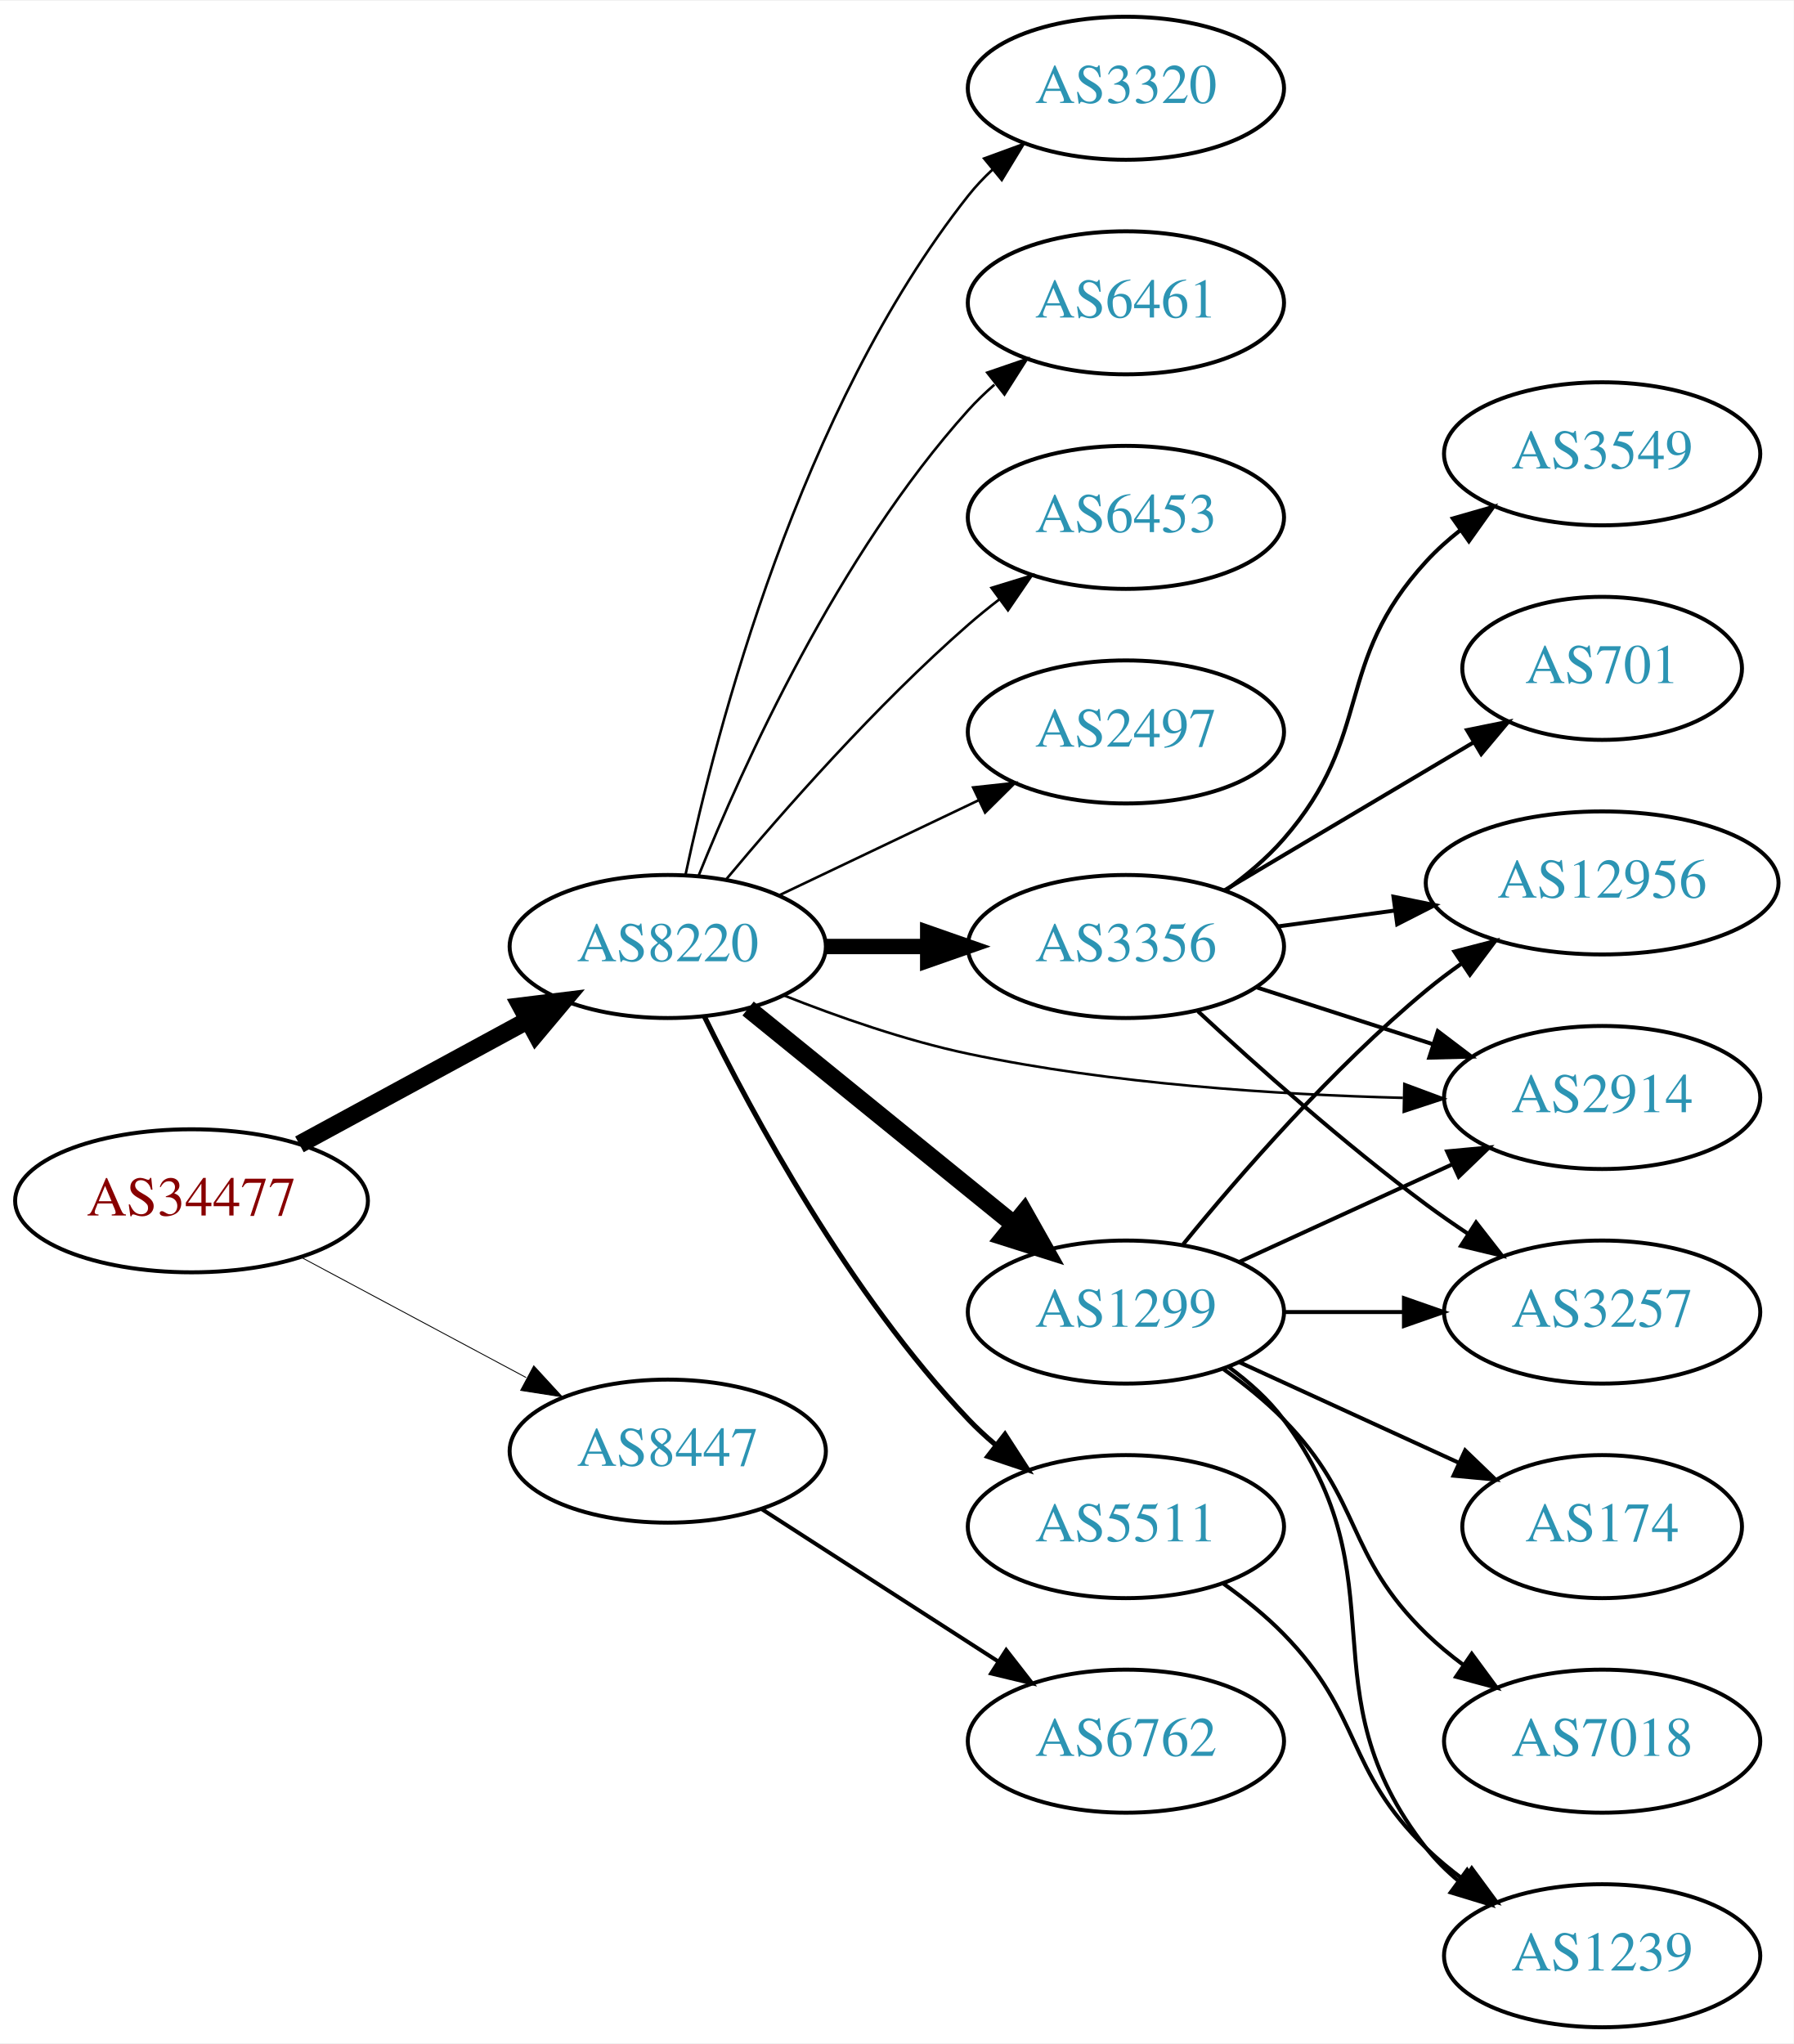
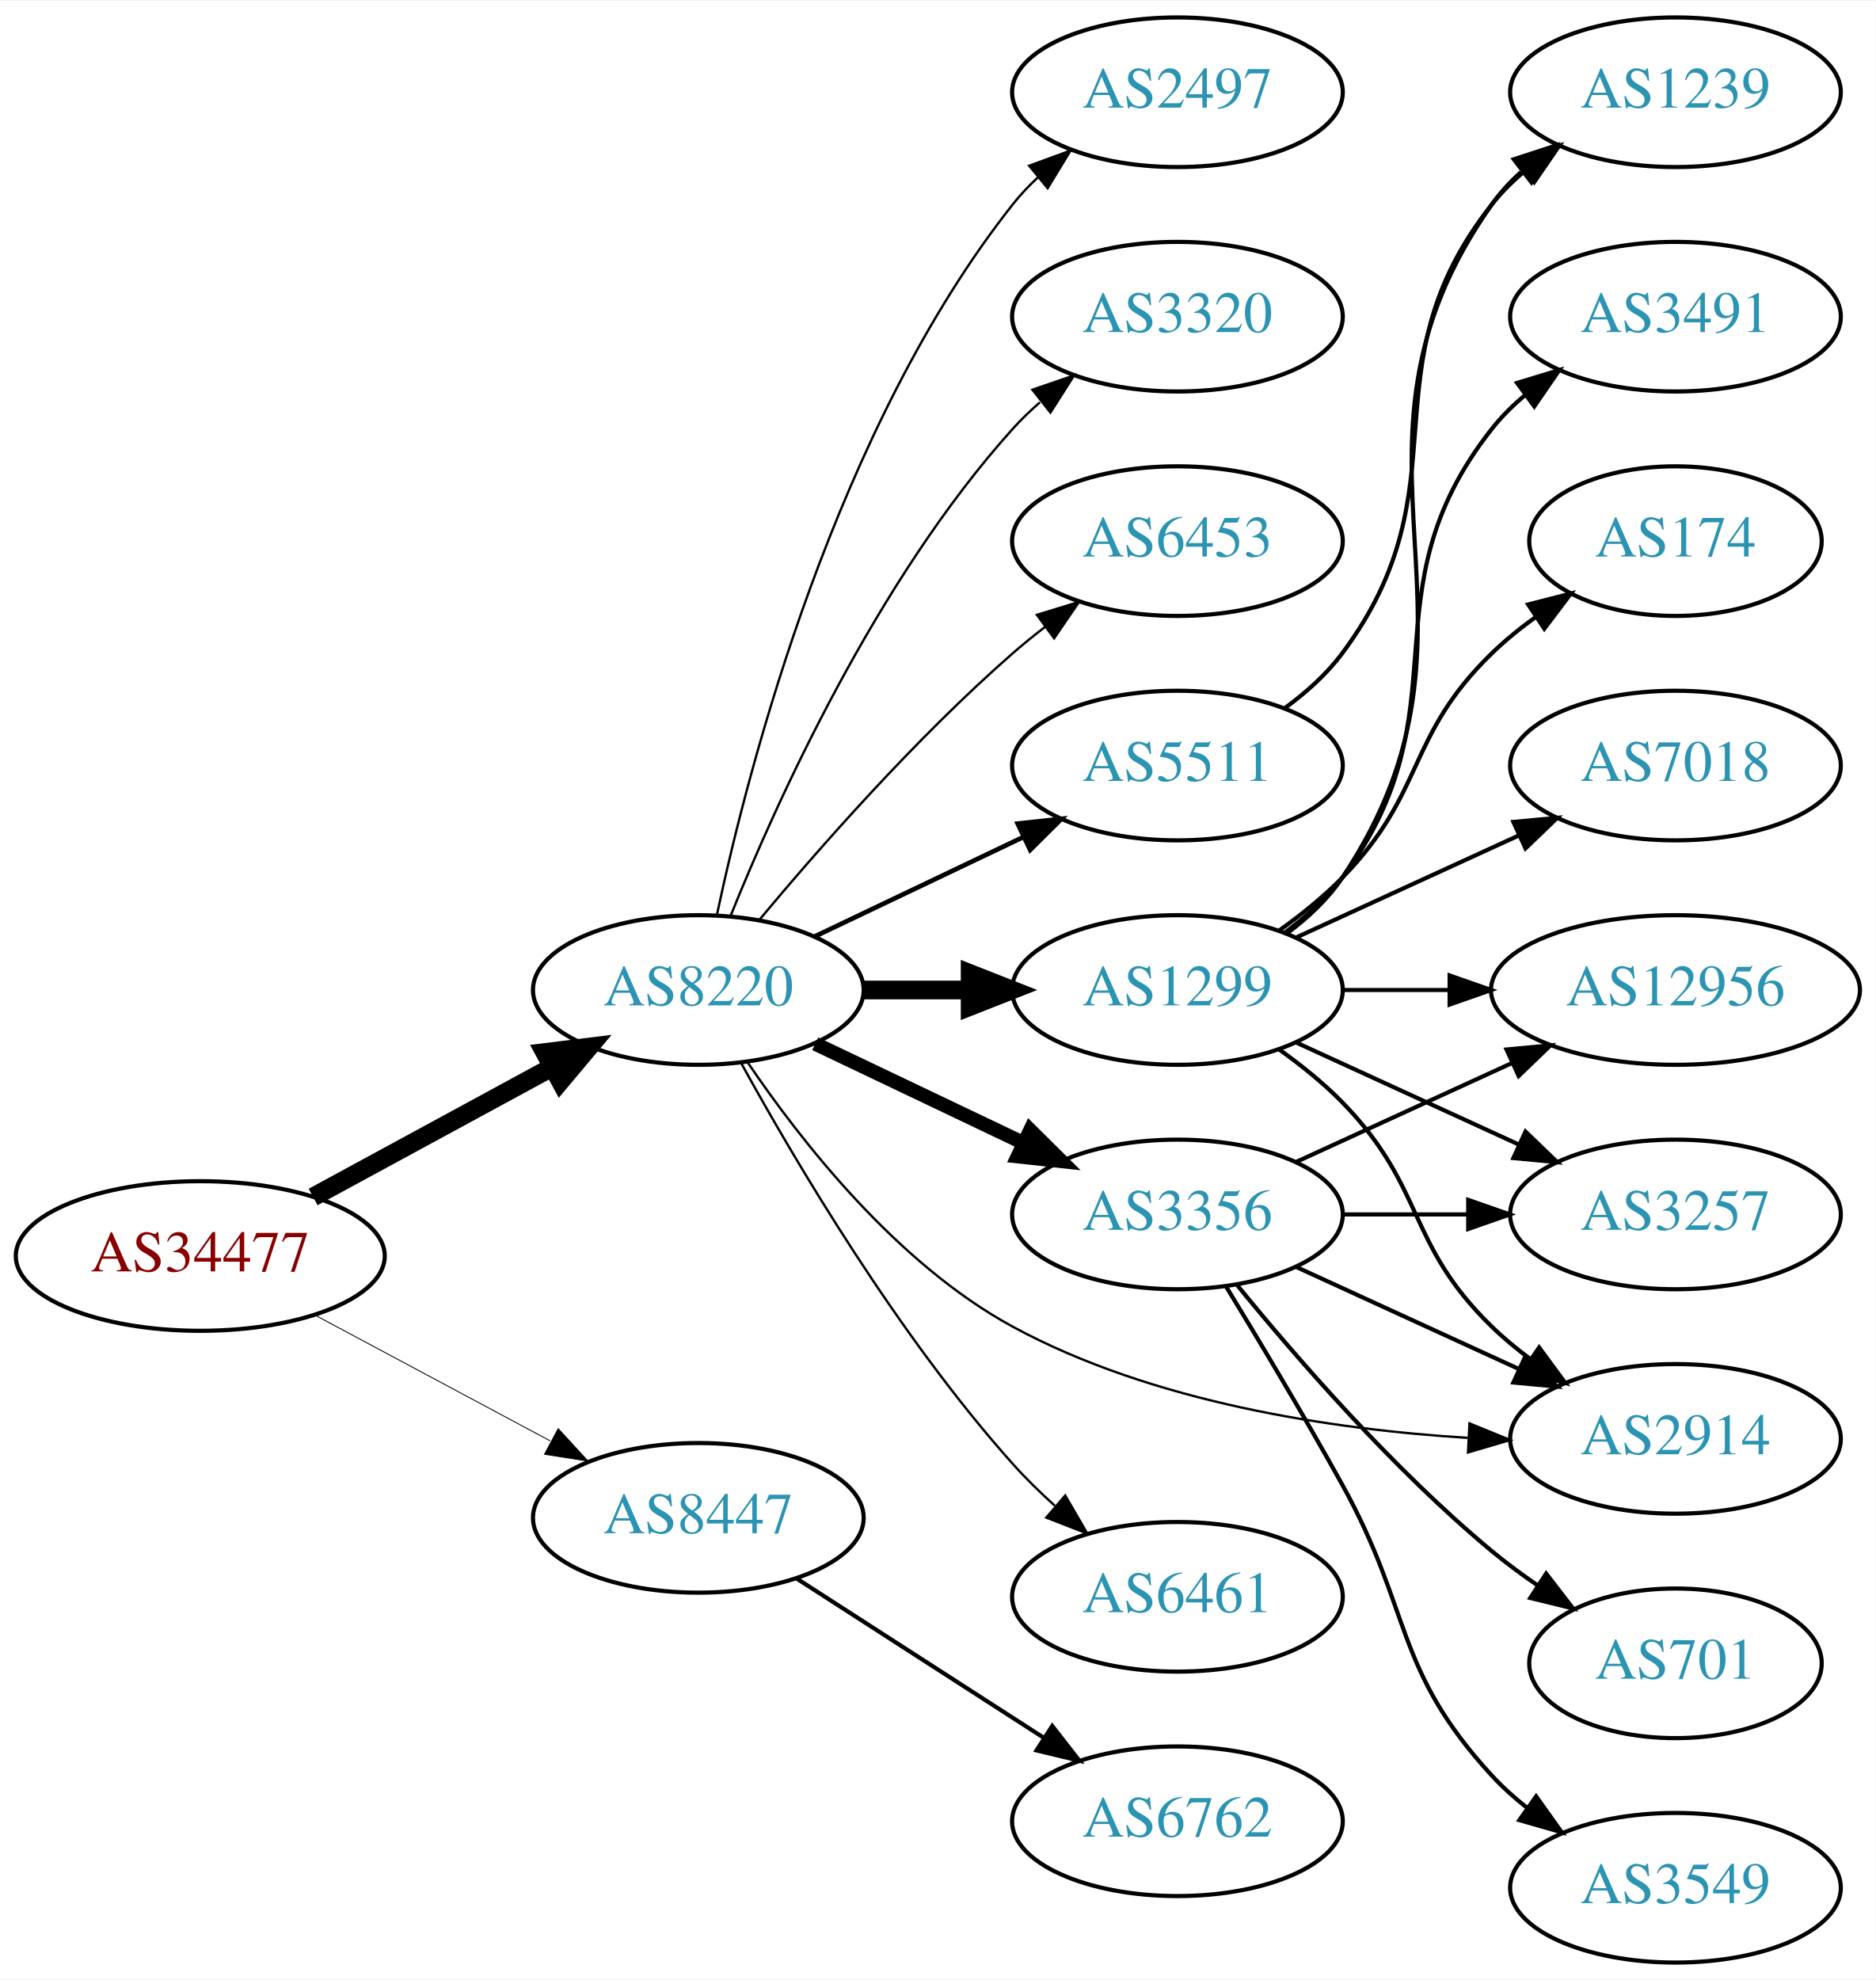
- <svg xmlns="http://www.w3.org/2000/svg" xmlns:xlink="http://www.w3.org/1999/xlink" width="451pt" height="514pt" viewBox="0.00 0.00 451.37 514.00">
-   <g id="graph0" class="graph" transform="scale(1 1) rotate(0) translate(4 510)">
-     <polygon fill="white" stroke="none" points="-4,4 -4,-510 447.37,-510 447.37,4 -4,4" />
+ <svg xmlns="http://www.w3.org/2000/svg" xmlns:xlink="http://www.w3.org/1999/xlink" width="451pt" height="476pt" viewBox="0.00 0.00 451.37 476.00">
+   <g id="graph0" class="graph" transform="scale(1 1) rotate(0) translate(4 472)">
+     <polygon fill="white" stroke="none" points="-4,4 -4,-472 447.37,-472 447.37,4 -4,4" />
    <g id="node1" class="node">
      <g id="a_node1">
        <a xlink:href="/asn/34477" xlink:title="AS34477 ~ ARAplus GmbH [AT]">
-           <ellipse fill="#ffffff" stroke="black" cx="44.196" cy="-208" rx="44.393" ry="18" />
-           <text text-anchor="middle" x="44.196" y="-204.3" font-family="Times,serif" font-size="14.00" fill="#880000">AS34477</text>
+           <ellipse fill="#ffffff" stroke="black" cx="44.196" cy="-170" rx="44.393" ry="18" />
+           <text text-anchor="middle" x="44.196" y="-166.3" font-family="Times,serif" font-size="14.00" fill="#880000">AS34477</text>
        </a>
      </g>
    </g>
    <g id="node2" class="node">
      <g id="a_node2">
        <a xlink:href="/asn/8220" xlink:title="AS8220 ~ COLT [GB]">
-           <ellipse fill="#ffffff" stroke="black" cx="164.039" cy="-272" rx="39.794" ry="18" />
-           <text text-anchor="middle" x="164.039" y="-268.3" font-family="Times,serif" font-size="14.00" fill="#2c94b3">AS8220</text>
+           <ellipse fill="#ffffff" stroke="black" cx="164.039" cy="-234" rx="39.794" ry="18" />
+           <text text-anchor="middle" x="164.039" y="-230.3" font-family="Times,serif" font-size="14.00" fill="#2c94b3">AS8220</text>
        </a>
      </g>
    </g>
    <g id="edge1" class="edge">
-       <path fill="none" stroke="black" stroke-width="4.5" d="M71.349,-222.204C88.287,-231.403 110.523,-243.479 128.855,-253.435" />
-       <polygon fill="black" stroke="black" stroke-width="4.5" points="127.101,-256.963 137.767,-258.275 130.859,-250.043 127.101,-256.963" />
+       <path fill="none" stroke="black" stroke-width="4.5" d="M71.349,-184.204C88.287,-193.403 110.523,-205.479 128.855,-215.435" />
+       <polygon fill="black" stroke="black" stroke-width="4.5" points="127.101,-218.963 137.767,-220.275 130.859,-212.043 127.101,-218.963" />
    </g>
    <g id="node3" class="node">
      <g id="a_node3">
        <a xlink:href="/asn/8447" xlink:title="AS8447 ~ A1 Telekom Austria AG [AT]">
-           <ellipse fill="#ffffff" stroke="black" cx="164.039" cy="-145" rx="39.794" ry="18" />
-           <text text-anchor="middle" x="164.039" y="-141.3" font-family="Times,serif" font-size="14.00" fill="#2c94b3">AS8447</text>
+           <ellipse fill="#ffffff" stroke="black" cx="164.039" cy="-107" rx="39.794" ry="18" />
+           <text text-anchor="middle" x="164.039" y="-103.3" font-family="Times,serif" font-size="14.00" fill="#2c94b3">AS8447</text>
        </a>
      </g>
    </g>
    <g id="edge2" class="edge">
-       <path fill="none" stroke="black" stroke-width="0.225" d="M71.642,-193.862C88.4,-184.903 110.255,-173.219 128.392,-163.523" />
-       <polygon fill="black" stroke="black" stroke-width="0.225" points="130.321,-166.46 137.49,-158.659 127.021,-160.287 130.321,-166.46" />
+       <path fill="none" stroke="black" stroke-width="0.214" d="M71.642,-155.862C88.4,-146.903 110.255,-135.219 128.392,-125.523" />
+       <polygon fill="black" stroke="black" stroke-width="0.214" points="130.321,-128.46 137.49,-120.659 127.021,-122.287 130.321,-128.46" />
    </g>
    <g id="node4" class="node">
      <g id="a_node4">
-         <a xlink:href="/asn/2497" xlink:title="AS2497 ~ Internet Initiative Japan Inc. [JP]">
-           <ellipse fill="#ffffff" stroke="black" cx="279.332" cy="-326" rx="39.794" ry="18" />
-           <text text-anchor="middle" x="279.332" y="-322.3" font-family="Times,serif" font-size="14.00" fill="#2c94b3">AS2497</text>
+         <a xlink:href="/asn/3356" xlink:title="AS3356 ~ Level 3 Parent, LLC [US]">
+           <ellipse fill="#ffffff" stroke="black" cx="279.332" cy="-180" rx="39.794" ry="18" />
+           <text text-anchor="middle" x="279.332" y="-176.3" font-family="Times,serif" font-size="14.00" fill="#2c94b3">AS3356</text>
        </a>
      </g>
    </g>
    <g id="edge3" class="edge">
-       <path fill="none" stroke="black" stroke-width="0.643" d="M192.175,-284.934C207.169,-292.081 225.99,-301.052 242.213,-308.785" />
-       <polygon fill="black" stroke="black" stroke-width="0.643" points="240.884,-312.028 251.417,-313.171 243.895,-305.709 240.884,-312.028" />
+       <path fill="none" stroke="black" stroke-width="3.375" d="M192.175,-221.066C207.169,-213.919 225.99,-204.948 242.213,-197.215" />
+       <polygon fill="black" stroke="black" stroke-width="3.375" points="243.895,-200.291 251.417,-192.829 240.884,-193.972 243.895,-200.291" />
    </g>
    <g id="node5" class="node">
      <g id="a_node5">
        <a xlink:href="/asn/1299" xlink:title="AS1299 ~ Telia Carrier [EU]">
-           <ellipse fill="#ffffff" stroke="black" cx="279.332" cy="-180" rx="39.794" ry="18" />
-           <text text-anchor="middle" x="279.332" y="-176.3" font-family="Times,serif" font-size="14.00" fill="#2c94b3">AS1299</text>
+           <ellipse fill="#ffffff" stroke="black" cx="279.332" cy="-234" rx="39.794" ry="18" />
+           <text text-anchor="middle" x="279.332" y="-230.3" font-family="Times,serif" font-size="14.00" fill="#2c94b3">AS1299</text>
        </a>
      </g>
    </g>
    <g id="edge4" class="edge">
-       <path fill="none" stroke="black" stroke-width="4.5" d="M184.257,-256.393C202.649,-241.458 230.569,-218.786 251.219,-202.017" />
-       <polygon fill="black" stroke="black" stroke-width="4.5" points="253.738,-205.044 259.019,-195.683 248.774,-198.93 253.738,-205.044" />
+       <path fill="none" stroke="black" stroke-width="4.5" d="M203.711,-234C211.914,-234 220.678,-234 229.21,-234" />
+       <polygon fill="black" stroke="black" stroke-width="4.5" points="229.449,-237.938 239.449,-234 229.449,-230.063 229.449,-237.938" />
    </g>
    <g id="node6" class="node">
      <g id="a_node6">
-         <a xlink:href="/asn/3356" xlink:title="AS3356 ~ Level 3 Parent, LLC [US]">
-           <ellipse fill="#ffffff" stroke="black" cx="279.332" cy="-272" rx="39.794" ry="18" />
-           <text text-anchor="middle" x="279.332" y="-268.3" font-family="Times,serif" font-size="14.00" fill="#2c94b3">AS3356</text>
+         <a xlink:href="/asn/2914" xlink:title="AS2914 ~ NTT America, Inc. [US]">
+           <ellipse fill="#ffffff" stroke="black" cx="399.174" cy="-126" rx="39.794" ry="18" />
+           <text text-anchor="middle" x="399.174" y="-122.3" font-family="Times,serif" font-size="14.00" fill="#2c94b3">AS2914</text>
        </a>
      </g>
    </g>
    <g id="edge5" class="edge">
-       <path fill="none" stroke="black" stroke-width="3.857" d="M203.711,-272C211.914,-272 220.678,-272 229.21,-272" />
-       <polygon fill="black" stroke="black" stroke-width="3.857" points="229.449,-275.5 239.449,-272 229.449,-268.5 229.449,-275.5" />
+       <path fill="none" stroke="black" stroke-width="0.562" d="M175.886,-216.622C188.683,-197.71 211.788,-168.149 239.685,-153 273.328,-134.731 316.415,-128.288 349.169,-126.243" />
+       <polygon fill="black" stroke="black" stroke-width="0.562" points="349.606,-129.725 359.416,-125.724 349.252,-122.734 349.606,-129.725" />
    </g>
    <g id="node7" class="node">
      <g id="a_node7">
        <a xlink:href="/asn/5511" xlink:title="AS5511 ~ Orange S.A. [FR]">
-           <ellipse fill="#ffffff" stroke="black" cx="279.332" cy="-126" rx="39.794" ry="18" />
-           <text text-anchor="middle" x="279.332" y="-122.3" font-family="Times,serif" font-size="14.00" fill="#2c94b3">AS5511</text>
+           <ellipse fill="#ffffff" stroke="black" cx="279.332" cy="-288" rx="39.794" ry="18" />
+           <text text-anchor="middle" x="279.332" y="-284.3" font-family="Times,serif" font-size="14.00" fill="#2c94b3">AS5511</text>
        </a>
      </g>
    </g>
    <g id="edge6" class="edge">
-       <path fill="none" stroke="black" stroke-width="1.286" d="M173.271,-254.348C185.361,-229.695 209.759,-184.447 239.685,-153 241.748,-150.832 244.01,-148.733 246.372,-146.727" />
-       <polygon fill="black" stroke="black" stroke-width="1.286" points="248.895,-149.199 254.645,-140.3 244.601,-143.671 248.895,-149.199" />
+       <path fill="none" stroke="black" stroke-width="1.125" d="M192.175,-246.934C207.169,-254.081 225.99,-263.052 242.213,-270.785" />
+       <polygon fill="black" stroke="black" stroke-width="1.125" points="240.884,-274.028 251.417,-275.171 243.895,-267.709 240.884,-274.028" />
    </g>
    <g id="node8" class="node">
      <g id="a_node8">
-         <a xlink:href="/asn/3320" xlink:title="AS3320 ~ DTAG [DE]">
-           <ellipse fill="#ffffff" stroke="black" cx="279.332" cy="-488" rx="39.794" ry="18" />
-           <text text-anchor="middle" x="279.332" y="-484.3" font-family="Times,serif" font-size="14.00" fill="#2c94b3">AS3320</text>
+         <a xlink:href="/asn/6461" xlink:title="AS6461 ~ Zayo Bandwidth [US]">
+           <ellipse fill="#ffffff" stroke="black" cx="279.332" cy="-88" rx="39.794" ry="18" />
+           <text text-anchor="middle" x="279.332" y="-84.3" font-family="Times,serif" font-size="14.00" fill="#2c94b3">AS6461</text>
        </a>
      </g>
    </g>
    <g id="edge7" class="edge">
-       <path fill="none" stroke="black" stroke-width="0.643" d="M168.529,-290.16C176.16,-326.03 197.152,-407.155 239.685,-461 241.493,-463.288 243.545,-465.462 245.74,-467.51" />
-       <polygon fill="black" stroke="black" stroke-width="0.643" points="243.651,-470.323 253.6,-473.966 248.094,-464.914 243.651,-470.323" />
+       <path fill="none" stroke="black" stroke-width="0.562" d="M174.442,-216.253C187.342,-192.804 212.093,-150.865 239.685,-120 242.773,-116.546 246.246,-113.146 249.811,-109.926" />
+       <polygon fill="black" stroke="black" stroke-width="0.562" points="252.328,-112.379 257.647,-103.216 247.775,-107.062 252.328,-112.379" />
    </g>
    <g id="node9" class="node">
      <g id="a_node9">
-         <a xlink:href="/asn/6461" xlink:title="AS6461 ~ Zayo Bandwidth [US]">
-           <ellipse fill="#ffffff" stroke="black" cx="279.332" cy="-434" rx="39.794" ry="18" />
-           <text text-anchor="middle" x="279.332" y="-430.3" font-family="Times,serif" font-size="14.00" fill="#2c94b3">AS6461</text>
+         <a xlink:href="/asn/2497" xlink:title="AS2497 ~ Internet Initiative Japan Inc. [JP]">
+           <ellipse fill="#ffffff" stroke="black" cx="279.332" cy="-450" rx="39.794" ry="18" />
+           <text text-anchor="middle" x="279.332" y="-446.3" font-family="Times,serif" font-size="14.00" fill="#2c94b3">AS2497</text>
        </a>
      </g>
    </g>
    <g id="edge8" class="edge">
-       <path fill="none" stroke="black" stroke-width="0.643" d="M171.786,-289.787C182.837,-317.243 206.891,-370.578 239.685,-407 241.688,-409.224 243.906,-411.363 246.239,-413.397" />
-       <polygon fill="black" stroke="black" stroke-width="0.643" points="244.437,-416.433 254.458,-419.873 248.769,-410.935 244.437,-416.433" />
+       <path fill="none" stroke="black" stroke-width="0.562" d="M168.529,-252.16C176.16,-288.03 197.152,-369.155 239.685,-423 241.493,-425.288 243.545,-427.462 245.74,-429.51" />
+       <polygon fill="black" stroke="black" stroke-width="0.562" points="243.651,-432.323 253.6,-435.966 248.094,-426.914 243.651,-432.323" />
    </g>
    <g id="node10" class="node">
      <g id="a_node10">
-         <a xlink:href="/asn/6453" xlink:title="AS6453 ~ TATA COMMUNICATIONS (AMERICA) INC [US]">
-           <ellipse fill="#ffffff" stroke="black" cx="279.332" cy="-380" rx="39.794" ry="18" />
-           <text text-anchor="middle" x="279.332" y="-376.3" font-family="Times,serif" font-size="14.00" fill="#2c94b3">AS6453</text>
+         <a xlink:href="/asn/3320" xlink:title="AS3320 ~ DTAG [DE]">
+           <ellipse fill="#ffffff" stroke="black" cx="279.332" cy="-396" rx="39.794" ry="18" />
+           <text text-anchor="middle" x="279.332" y="-392.3" font-family="Times,serif" font-size="14.00" fill="#2c94b3">AS3320</text>
        </a>
      </g>
    </g>
    <g id="edge9" class="edge">
-       <path fill="none" stroke="black" stroke-width="0.643" d="M178.669,-288.817C192.951,-305.929 216.498,-332.745 239.685,-353 242.151,-355.154 244.789,-357.294 247.487,-359.372" />
-       <polygon fill="black" stroke="black" stroke-width="0.643" points="245.512,-362.264 255.641,-365.37 249.66,-356.625 245.512,-362.264" />
+       <path fill="none" stroke="black" stroke-width="0.562" d="M171.786,-251.787C182.837,-279.243 206.891,-332.578 239.685,-369 241.688,-371.224 243.906,-373.363 246.239,-375.397" />
+       <polygon fill="black" stroke="black" stroke-width="0.562" points="244.437,-378.433 254.458,-381.873 248.769,-372.935 244.437,-378.433" />
    </g>
    <g id="node11" class="node">
      <g id="a_node11">
-         <a xlink:href="/asn/2914" xlink:title="AS2914 ~ NTT America, Inc. [US]">
-           <ellipse fill="#ffffff" stroke="black" cx="399.174" cy="-234" rx="39.794" ry="18" />
-           <text text-anchor="middle" x="399.174" y="-230.3" font-family="Times,serif" font-size="14.00" fill="#2c94b3">AS2914</text>
+         <a xlink:href="/asn/6453" xlink:title="AS6453 ~ TATA COMMUNICATIONS (AMERICA) INC [US]">
+           <ellipse fill="#ffffff" stroke="black" cx="279.332" cy="-342" rx="39.794" ry="18" />
+           <text text-anchor="middle" x="279.332" y="-338.3" font-family="Times,serif" font-size="14.00" fill="#2c94b3">AS6453</text>
        </a>
      </g>
    </g>
    <g id="edge10" class="edge">
-       <path fill="none" stroke="black" stroke-width="0.643" d="M193.208,-259.711C206.962,-254.259 223.909,-248.332 239.685,-245 275.811,-237.369 317.493,-234.711 349.042,-233.911" />
-       <polygon fill="black" stroke="black" stroke-width="0.643" points="349.401,-237.405 359.33,-233.707 349.262,-230.406 349.401,-237.405" />
-     </g>
-     <g id="node19" class="node">
-       <g id="a_node19">
+       <path fill="none" stroke="black" stroke-width="0.562" d="M178.669,-250.817C192.951,-267.929 216.498,-294.745 239.685,-315 242.151,-317.154 244.789,-319.294 247.487,-321.372" />
+       <polygon fill="black" stroke="black" stroke-width="0.562" points="245.512,-324.264 255.641,-327.37 249.66,-318.625 245.512,-324.264" />
+     </g>
+     <g id="node20" class="node">
+       <g id="a_node20">
        <a xlink:href="/asn/6762" xlink:title="AS6762 ~ TELECOM ITALIA SPARKLE S.p.A. [IT]">
-           <ellipse fill="#ffffff" stroke="black" cx="279.332" cy="-72" rx="39.794" ry="18" />
-           <text text-anchor="middle" x="279.332" y="-68.3" font-family="Times,serif" font-size="14.00" fill="#2c94b3">AS6762</text>
-         </a>
-       </g>
-     </g>
-     <g id="edge23" class="edge">
-       <path fill="none" stroke="black" d="M187.693,-130.403C204.751,-119.411 228.335,-104.215 247.17,-92.079" />
-       <polygon fill="black" stroke="black" points="249.206,-94.93 255.717,-86.572 245.415,-89.046 249.206,-94.93" />
-     </g>
-     <g id="edge15" class="edge">
-       <path fill="none" stroke="black" d="M307.96,-192.661C323.917,-199.973 344.188,-209.261 361.471,-217.181" />
-       <polygon fill="black" stroke="black" points="360.169,-220.435 370.718,-221.419 363.085,-214.071 360.169,-220.435" />
-     </g>
-     <g id="node12" class="node">
-       <g id="a_node12">
-         <a xlink:href="/asn/174" xlink:title="AS174 ~ Cogent Communications [US]">
-           <ellipse fill="#ffffff" stroke="black" cx="399.174" cy="-126" rx="35.194" ry="18" />
-           <text text-anchor="middle" x="399.174" y="-122.3" font-family="Times,serif" font-size="14.00" fill="#2c94b3">AS174</text>
-         </a>
-       </g>
-     </g>
-     <g id="edge11" class="edge">
-       <path fill="none" stroke="black" d="M307.96,-167.339C324.377,-159.817 345.358,-150.202 362.955,-142.139" />
-       <polygon fill="black" stroke="black" points="364.7,-145.189 372.332,-137.842 361.783,-138.826 364.7,-145.189" />
-     </g>
-     <g id="node13" class="node">
-       <g id="a_node13">
-         <a xlink:href="/asn/12956" xlink:title="AS12956 ~ TELXIUS [ES]">
-           <ellipse fill="#ffffff" stroke="black" cx="399.174" cy="-288" rx="44.393" ry="18" />
-           <text text-anchor="middle" x="399.174" y="-284.3" font-family="Times,serif" font-size="14.00" fill="#2c94b3">AS12956</text>
-         </a>
-       </g>
-     </g>
-     <g id="edge12" class="edge">
-       <path fill="none" stroke="black" d="M293.751,-197.065C307.865,-214.375 331.28,-241.345 354.978,-261 357.716,-263.271 360.659,-265.494 363.677,-267.63" />
-       <polygon fill="black" stroke="black" points="362.009,-270.725 372.266,-273.379 365.903,-264.908 362.009,-270.725" />
+           <ellipse fill="#ffffff" stroke="black" cx="279.332" cy="-34" rx="39.794" ry="18" />
+           <text text-anchor="middle" x="279.332" y="-30.3" font-family="Times,serif" font-size="14.00" fill="#2c94b3">AS6762</text>
+         </a>
+       </g>
+     </g>
+     <g id="edge24" class="edge">
+       <path fill="none" stroke="black" d="M187.693,-92.403C204.751,-81.412 228.335,-66.215 247.17,-54.079" />
+       <polygon fill="black" stroke="black" points="249.206,-56.931 255.717,-48.572 245.415,-51.046 249.206,-56.931" />
+     </g>
+     <g id="edge19" class="edge">
+       <path fill="none" stroke="black" d="M307.96,-167.339C323.917,-160.027 344.188,-150.739 361.471,-142.819" />
+       <polygon fill="black" stroke="black" points="363.085,-145.929 370.718,-138.581 360.169,-139.565 363.085,-145.929" />
    </g>
    <g id="node14" class="node">
      <g id="a_node14">
        <a xlink:href="/asn/3257" xlink:title="AS3257 ~ GTT [DE]">
          <ellipse fill="#ffffff" stroke="black" cx="399.174" cy="-180" rx="39.794" ry="18" />
          <text text-anchor="middle" x="399.174" y="-176.3" font-family="Times,serif" font-size="14.00" fill="#2c94b3">AS3257</text>
        </a>
      </g>
    </g>
-     <g id="edge13" class="edge">
+     <g id="edge18" class="edge">
      <path fill="none" stroke="black" d="M319.244,-180C328.798,-180 339.147,-180 349.11,-180" />
      <polygon fill="black" stroke="black" points="349.302,-183.5 359.302,-180 349.302,-176.5 349.302,-183.5" />
    </g>
    <g id="node15" class="node">
      <g id="a_node15">
-         <a xlink:href="/asn/7018" xlink:title="AS7018 ~ AT&amp;T Services, Inc. [US]">
-           <ellipse fill="#ffffff" stroke="black" cx="399.174" cy="-72" rx="39.794" ry="18" />
-           <text text-anchor="middle" x="399.174" y="-68.3" font-family="Times,serif" font-size="14.00" fill="#2c94b3">AS7018</text>
-         </a>
-       </g>
-     </g>
-     <g id="edge14" class="edge">
-       <path fill="none" stroke="black" d="M303.926,-165.611C309.182,-161.852 314.513,-157.563 318.978,-153 339.151,-132.383 334.285,-119.094 354.978,-99 357.823,-96.237 360.997,-93.614 364.297,-91.166" />
-       <polygon fill="black" stroke="black" points="366.363,-93.993 372.645,-85.462 362.414,-88.214 366.363,-93.993" />
-     </g>
-     <g id="node16" class="node">
-       <g id="a_node16">
-         <a xlink:href="/asn/1239" xlink:title="AS1239 ~ Sprint [US]">
-           <ellipse fill="#ffffff" stroke="black" cx="399.174" cy="-18" rx="39.794" ry="18" />
-           <text text-anchor="middle" x="399.174" y="-14.3" font-family="Times,serif" font-size="14.00" fill="#2c94b3">AS1239</text>
-         </a>
-       </g>
-     </g>
-     <g id="edge16" class="edge">
-       <path fill="none" stroke="black" d="M305.262,-166.118C310.338,-162.389 315.256,-157.984 318.978,-153 349.249,-112.458 323.679,-84.754 354.978,-45 357.303,-42.047 360.047,-39.33 363.006,-36.853" />
-       <polygon fill="black" stroke="black" points="365.199,-39.585 371.203,-30.855 361.065,-33.936 365.199,-39.585" />
-     </g>
-     <g id="edge20" class="edge">
-       <path fill="none" stroke="black" d="M312.221,-261.717C325.846,-257.323 341.932,-252.136 356.481,-247.445" />
-       <polygon fill="black" stroke="black" points="357.816,-250.692 366.259,-244.292 355.667,-244.03 357.816,-250.692" />
-     </g>
-     <g id="edge17" class="edge">
-       <path fill="none" stroke="black" d="M317.618,-277.062C326.926,-278.326 337.071,-279.704 346.925,-281.042" />
-       <polygon fill="black" stroke="black" points="346.661,-284.538 357.041,-282.415 347.603,-277.602 346.661,-284.538" />
-     </g>
-     <g id="edge18" class="edge">
-       <path fill="none" stroke="black" d="M297.474,-255.688C312.197,-242.021 334.265,-222.342 354.978,-207 358.336,-204.513 361.926,-202.024 365.548,-199.619" />
-       <polygon fill="black" stroke="black" points="367.451,-202.556 373.962,-194.199 363.66,-196.671 367.451,-202.556" />
-     </g>
-     <g id="node17" class="node">
-       <g id="a_node17">
-         <a xlink:href="/asn/3549" xlink:title="AS3549 ~ Level 3 Parent, LLC [US]">
-           <ellipse fill="#ffffff" stroke="black" cx="399.174" cy="-396" rx="39.794" ry="18" />
-           <text text-anchor="middle" x="399.174" y="-392.3" font-family="Times,serif" font-size="14.00" fill="#2c94b3">AS3549</text>
-         </a>
-       </g>
-     </g>
-     <g id="edge19" class="edge">
-       <path fill="none" stroke="black" d="M304.31,-286.034C309.55,-289.807 314.778,-294.192 318.978,-299 341.993,-325.348 331.296,-343.25 354.978,-369 357.522,-371.767 360.412,-374.359 363.463,-376.758" />
-       <polygon fill="black" stroke="black" points="361.603,-379.729 371.788,-382.646 365.645,-374.014 361.603,-379.729" />
+         <a xlink:href="/asn/12956" xlink:title="AS12956 ~ TELXIUS [ES]">
+           <ellipse fill="#ffffff" stroke="black" cx="399.174" cy="-234" rx="44.393" ry="18" />
+           <text text-anchor="middle" x="399.174" y="-230.3" font-family="Times,serif" font-size="14.00" fill="#2c94b3">AS12956</text>
+         </a>
+       </g>
+     </g>
+     <g id="edge21" class="edge">
+       <path fill="none" stroke="black" d="M307.96,-192.661C323.458,-199.762 343.025,-208.728 359.971,-216.494" />
+       <polygon fill="black" stroke="black" points="358.525,-219.681 369.074,-220.665 361.441,-213.317 358.525,-219.681" />
    </g>
    <g id="node18" class="node">
      <g id="a_node18">
        <a xlink:href="/asn/701" xlink:title="AS701 ~ UUNET [US]">
+           <ellipse fill="#ffffff" stroke="black" cx="399.174" cy="-72" rx="35.194" ry="18" />
+           <text text-anchor="middle" x="399.174" y="-68.3" font-family="Times,serif" font-size="14.00" fill="#2c94b3">AS701</text>
+         </a>
+       </g>
+     </g>
+     <g id="edge20" class="edge">
+       <path fill="none" stroke="black" d="M293.751,-162.935C307.865,-145.625 331.28,-118.655 354.978,-99 358.441,-96.128 362.234,-93.331 366.088,-90.692" />
+       <polygon fill="black" stroke="black" points="368.05,-93.592 374.521,-85.203 364.231,-87.725 368.05,-93.592" />
+     </g>
+     <g id="node19" class="node">
+       <g id="a_node19">
+         <a xlink:href="/asn/3549" xlink:title="AS3549 ~ Level 3 Parent, LLC [US]">
+           <ellipse fill="#ffffff" stroke="black" cx="399.174" cy="-18" rx="39.794" ry="18" />
+           <text text-anchor="middle" x="399.174" y="-14.3" font-family="Times,serif" font-size="14.00" fill="#2c94b3">AS3549</text>
+         </a>
+       </g>
+     </g>
+     <g id="edge22" class="edge">
+       <path fill="none" stroke="black" d="M290.958,-162.787C298.89,-149.781 309.883,-131.424 318.978,-115 335.926,-84.395 331.296,-70.75 354.978,-45 357.522,-42.233 360.412,-39.641 363.463,-37.242" />
+       <polygon fill="black" stroke="black" points="365.645,-39.986 371.788,-31.354 361.603,-34.271 365.645,-39.986" />
+     </g>
+     <g id="edge14" class="edge">
+       <path fill="none" stroke="black" d="M303.926,-219.611C309.182,-215.852 314.513,-211.563 318.978,-207 339.151,-186.383 334.285,-173.094 354.978,-153 357.823,-150.237 360.997,-147.614 364.297,-145.166" />
+       <polygon fill="black" stroke="black" points="366.363,-147.994 372.645,-139.462 362.414,-142.214 366.363,-147.994" />
+     </g>
+     <g id="node12" class="node">
+       <g id="a_node12">
+         <a xlink:href="/asn/174" xlink:title="AS174 ~ Cogent Communications [US]">
          <ellipse fill="#ffffff" stroke="black" cx="399.174" cy="-342" rx="35.194" ry="18" />
-           <text text-anchor="middle" x="399.174" y="-338.3" font-family="Times,serif" font-size="14.00" fill="#2c94b3">AS701</text>
-         </a>
-       </g>
-     </g>
-     <g id="edge21" class="edge">
-       <path fill="none" stroke="black" d="M304.179,-286.166C322.259,-296.905 347.265,-311.76 366.941,-323.447" />
-       <polygon fill="black" stroke="black" points="365.177,-326.47 375.562,-328.568 368.752,-320.452 365.177,-326.47" />
-     </g>
-     <g id="edge22" class="edge">
-       <path fill="none" stroke="black" d="M303.926,-111.611C309.182,-107.852 314.513,-103.563 318.978,-99 339.151,-78.383 334.285,-65.094 354.978,-45 357.823,-42.237 360.997,-39.614 364.297,-37.166" />
-       <polygon fill="black" stroke="black" points="366.363,-39.993 372.645,-31.462 362.414,-34.214 366.363,-39.993" />
+           <text text-anchor="middle" x="399.174" y="-338.3" font-family="Times,serif" font-size="14.00" fill="#2c94b3">AS174</text>
+         </a>
+       </g>
+     </g>
+     <g id="edge11" class="edge">
+       <path fill="none" stroke="black" d="M303.926,-248.389C309.182,-252.148 314.513,-256.437 318.978,-261 339.151,-281.617 334.285,-294.906 354.978,-315 358.206,-318.134 361.857,-321.089 365.635,-323.812" />
+       <polygon fill="black" stroke="black" points="363.732,-326.75 373.995,-329.383 367.614,-320.925 363.732,-326.75" />
+     </g>
+     <g id="node13" class="node">
+       <g id="a_node13">
+         <a xlink:href="/asn/1239" xlink:title="AS1239 ~ Sprint [US]">
+           <ellipse fill="#ffffff" stroke="black" cx="399.174" cy="-450" rx="39.794" ry="18" />
+           <text text-anchor="middle" x="399.174" y="-446.3" font-family="Times,serif" font-size="14.00" fill="#2c94b3">AS1239</text>
+         </a>
+       </g>
+     </g>
+     <g id="edge12" class="edge">
+       <path fill="none" stroke="black" d="M305.651,-247.607C310.707,-251.351 315.518,-255.831 318.978,-261 360.003,-322.294 312.399,-362.775 354.978,-423 356.969,-425.816 359.356,-428.401 361.972,-430.76" />
+       <polygon fill="black" stroke="black" points="360.271,-433.865 370.34,-437.162 364.525,-428.306 360.271,-433.865" />
+     </g>
+     <g id="edge13" class="edge">
+       <path fill="none" stroke="black" d="M307.96,-221.339C323.917,-214.027 344.188,-204.739 361.471,-196.819" />
+       <polygon fill="black" stroke="black" points="363.085,-199.929 370.718,-192.581 360.169,-193.565 363.085,-199.929" />
+     </g>
+     <g id="edge15" class="edge">
+       <path fill="none" stroke="black" d="M319.244,-234C327.347,-234 336.022,-234 344.548,-234" />
+       <polygon fill="black" stroke="black" points="344.826,-237.5 354.826,-234 344.826,-230.5 344.826,-237.5" />
+     </g>
+     <g id="node16" class="node">
+       <g id="a_node16">
+         <a xlink:href="/asn/7018" xlink:title="AS7018 ~ AT&amp;T Services, Inc. [US]">
+           <ellipse fill="#ffffff" stroke="black" cx="399.174" cy="-288" rx="39.794" ry="18" />
+           <text text-anchor="middle" x="399.174" y="-284.3" font-family="Times,serif" font-size="14.00" fill="#2c94b3">AS7018</text>
+         </a>
+       </g>
+     </g>
+     <g id="edge16" class="edge">
+       <path fill="none" stroke="black" d="M307.96,-246.661C323.917,-253.973 344.188,-263.261 361.471,-271.181" />
+       <polygon fill="black" stroke="black" points="360.169,-274.435 370.718,-275.419 363.085,-268.071 360.169,-274.435" />
+     </g>
+     <g id="node17" class="node">
+       <g id="a_node17">
+         <a xlink:href="/asn/3491" xlink:title="AS3491 ~ PCCW Global, Inc. [US]">
+           <ellipse fill="#ffffff" stroke="black" cx="399.174" cy="-396" rx="39.794" ry="18" />
+           <text text-anchor="middle" x="399.174" y="-392.3" font-family="Times,serif" font-size="14.00" fill="#2c94b3">AS3491</text>
+         </a>
+       </g>
+     </g>
+     <g id="edge17" class="edge">
+       <path fill="none" stroke="black" d="M305.262,-247.882C310.338,-251.611 315.256,-256.016 318.978,-261 349.249,-301.542 323.679,-329.246 354.978,-369 357.303,-371.953 360.047,-374.67 363.006,-377.147" />
+       <polygon fill="black" stroke="black" points="361.065,-380.064 371.203,-383.145 365.199,-374.415 361.065,-380.064" />
+     </g>
+     <g id="edge23" class="edge">
+       <path fill="none" stroke="black" d="M305.262,-301.882C310.338,-305.611 315.256,-310.016 318.978,-315 349.249,-355.542 323.679,-383.246 354.978,-423 357.303,-425.953 360.047,-428.67 363.006,-431.147" />
+       <polygon fill="black" stroke="black" points="361.065,-434.064 371.203,-437.145 365.199,-428.415 361.065,-434.064" />
    </g>
  </g>
</svg>
